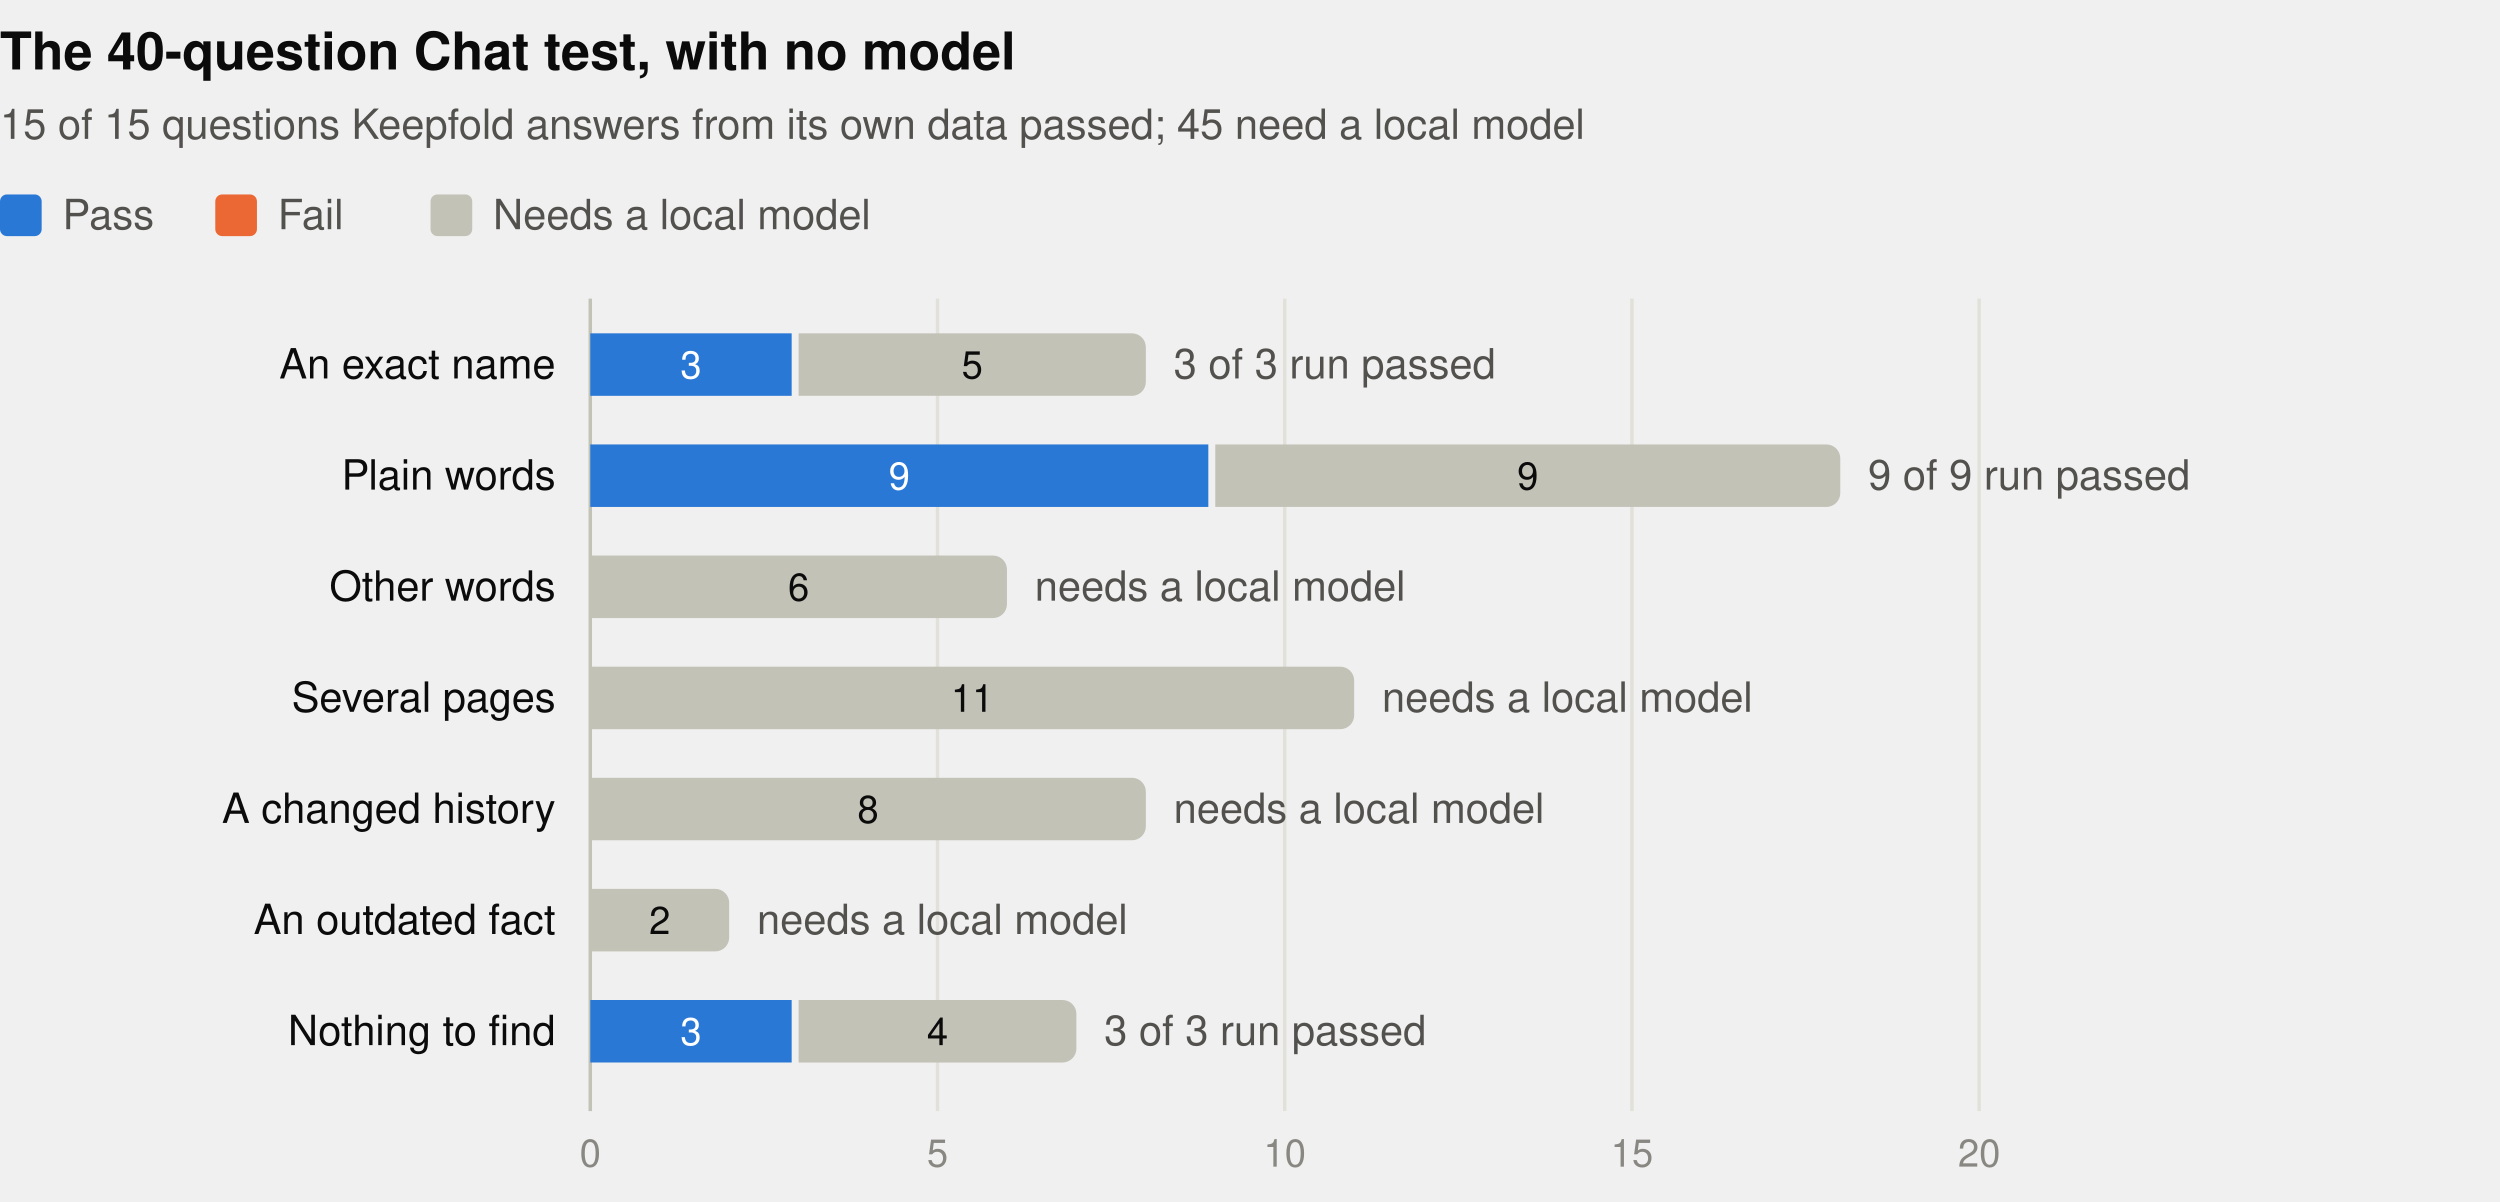
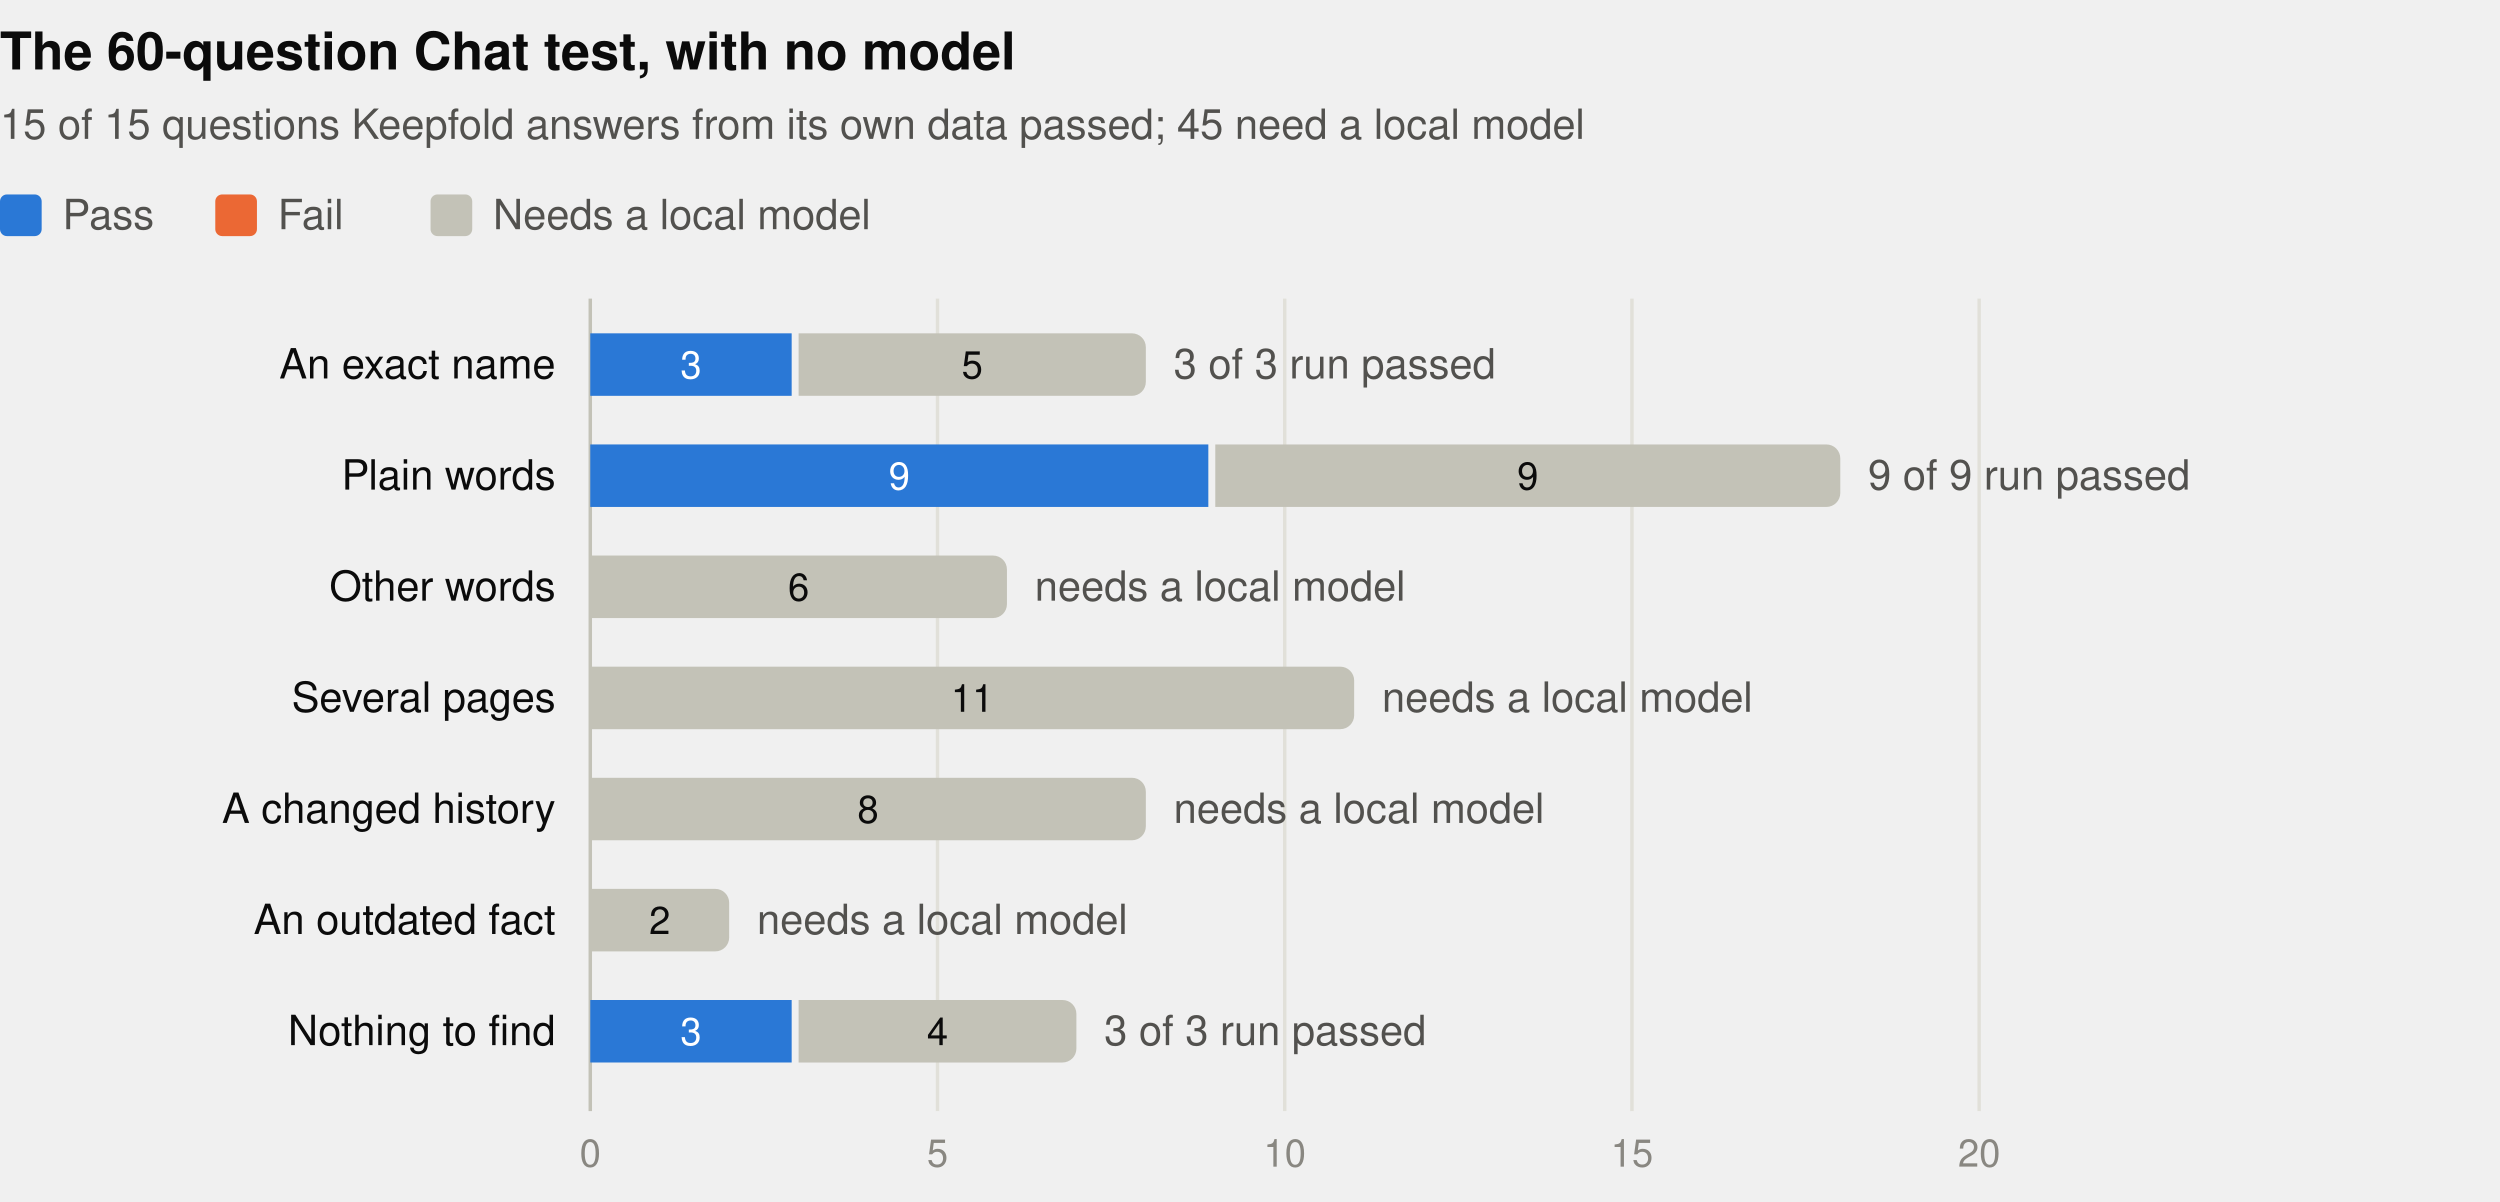
<svg xmlns="http://www.w3.org/2000/svg" width="720" height="346" viewBox="0 0 720 346" role="img" aria-labelledby="t d" font-family="system-ui, -apple-system, &quot;Segoe UI&quot;, Helvetica, Arial, sans-serif">
-   <text x="0.0" y="20.0" font-size="15" fill="#0b0b0b" text-anchor="start" font-weight="600">The 40-question Chat test, with no model</text>
+   <text x="0.0" y="20.0" font-size="15" fill="#0b0b0b" text-anchor="start" font-weight="600">The 60-question Chat test, with no model</text>
  <text x="0.0" y="40.0" font-size="12" fill="#52514e" text-anchor="start" font-weight="400">15 of 15 questions Keepfold answers from its own data passed; 45 need a local model</text>
  <rect x="0" y="56" width="12" height="12" rx="2" fill="#2a78d6" />
  <text x="18.0" y="66.0" font-size="12" fill="#52514e" text-anchor="start" font-weight="400">Pass</text>
  <rect x="62" y="56" width="12" height="12" rx="2" fill="#eb6834" />
  <text x="80.0" y="66.0" font-size="12" fill="#52514e" text-anchor="start" font-weight="400">Fail</text>
  <rect x="124" y="56" width="12" height="12" rx="2" fill="#c3c2b7" />
  <text x="142.0" y="66.0" font-size="12" fill="#52514e" text-anchor="start" font-weight="400">Needs a local model</text>
  <line x1="170.0" x2="170.0" y1="86" y2="320" stroke="#c3c2b7" stroke-width="1" />
  <text x="170.0" y="336.0" font-size="11" fill="#898781" text-anchor="middle" font-weight="400">0</text>
  <line x1="270.0" x2="270.0" y1="86" y2="320" stroke="#e1e0d9" stroke-width="1" />
  <text x="270.0" y="336.0" font-size="11" fill="#898781" text-anchor="middle" font-weight="400">5</text>
  <line x1="370.0" x2="370.0" y1="86" y2="320" stroke="#e1e0d9" stroke-width="1" />
  <text x="370.0" y="336.0" font-size="11" fill="#898781" text-anchor="middle" font-weight="400">10</text>
  <line x1="470.0" x2="470.0" y1="86" y2="320" stroke="#e1e0d9" stroke-width="1" />
  <text x="470.0" y="336.0" font-size="11" fill="#898781" text-anchor="middle" font-weight="400">15</text>
  <line x1="570.0" x2="570.0" y1="86" y2="320" stroke="#e1e0d9" stroke-width="1" />
  <text x="570.0" y="336.0" font-size="11" fill="#898781" text-anchor="middle" font-weight="400">20</text>
  <text x="160.0" y="109.0" font-size="12" fill="#0b0b0b" text-anchor="end" font-weight="400">An exact name</text>
  <path d="M170.0,96.0h58.0a0.0,0.0 0 0 1 0.0,0.0v18.0a0.0,0.0 0 0 1 -0.0,0.0h-58.0z" fill="#2a78d6" />
  <text x="199.0" y="109.0" font-size="11" fill="#ffffff" text-anchor="middle" font-weight="400">3</text>
  <path d="M230.0,96.0h96.0a4,4 0 0 1 4,4v10.0a4,4 0 0 1 -4,4h-96.0z" fill="#c3c2b7" />
  <text x="280.0" y="109.0" font-size="11" fill="#0b0b0b" text-anchor="middle" font-weight="400">5</text>
  <text x="338.0" y="109.0" font-size="12" fill="#52514e" text-anchor="start" font-weight="400">3 of 3 run passed</text>
  <text x="160.0" y="141.0" font-size="12" fill="#0b0b0b" text-anchor="end" font-weight="400">Plain words</text>
  <path d="M170.0,128.0h178.0a0.0,0.0 0 0 1 0.0,0.0v18.0a0.0,0.0 0 0 1 -0.0,0.0h-178.0z" fill="#2a78d6" />
  <text x="259.0" y="141.0" font-size="11" fill="#ffffff" text-anchor="middle" font-weight="400">9</text>
  <path d="M350.0,128.0h176.0a4,4 0 0 1 4,4v10.0a4,4 0 0 1 -4,4h-176.0z" fill="#c3c2b7" />
  <text x="440.0" y="141.0" font-size="11" fill="#0b0b0b" text-anchor="middle" font-weight="400">9</text>
  <text x="538.0" y="141.0" font-size="12" fill="#52514e" text-anchor="start" font-weight="400">9 of 9 run passed</text>
  <text x="160.0" y="173.0" font-size="12" fill="#0b0b0b" text-anchor="end" font-weight="400">Other words</text>
  <path d="M170.0,160.0h116.0a4,4 0 0 1 4,4v10.0a4,4 0 0 1 -4,4h-116.0z" fill="#c3c2b7" />
  <text x="230.0" y="173.0" font-size="11" fill="#0b0b0b" text-anchor="middle" font-weight="400">6</text>
  <text x="298.0" y="173.0" font-size="12" fill="#52514e" text-anchor="start" font-weight="400">needs a local model</text>
  <text x="160.0" y="205.0" font-size="12" fill="#0b0b0b" text-anchor="end" font-weight="400">Several pages</text>
  <path d="M170.0,192.0h216.0a4,4 0 0 1 4,4v10.0a4,4 0 0 1 -4,4h-216.0z" fill="#c3c2b7" />
  <text x="280.0" y="205.0" font-size="11" fill="#0b0b0b" text-anchor="middle" font-weight="400">11</text>
  <text x="398.0" y="205.0" font-size="12" fill="#52514e" text-anchor="start" font-weight="400">needs a local model</text>
  <text x="160.0" y="237.0" font-size="12" fill="#0b0b0b" text-anchor="end" font-weight="400">A changed history</text>
  <path d="M170.0,224.0h156.0a4,4 0 0 1 4,4v10.0a4,4 0 0 1 -4,4h-156.0z" fill="#c3c2b7" />
  <text x="250.0" y="237.0" font-size="11" fill="#0b0b0b" text-anchor="middle" font-weight="400">8</text>
  <text x="338.0" y="237.0" font-size="12" fill="#52514e" text-anchor="start" font-weight="400">needs a local model</text>
  <text x="160.0" y="269.0" font-size="12" fill="#0b0b0b" text-anchor="end" font-weight="400">An outdated fact</text>
  <path d="M170.0,256.0h36.0a4,4 0 0 1 4,4v10.0a4,4 0 0 1 -4,4h-36.0z" fill="#c3c2b7" />
  <text x="190.0" y="269.0" font-size="11" fill="#0b0b0b" text-anchor="middle" font-weight="400">2</text>
  <text x="218.0" y="269.0" font-size="12" fill="#52514e" text-anchor="start" font-weight="400">needs a local model</text>
  <text x="160.0" y="301.0" font-size="12" fill="#0b0b0b" text-anchor="end" font-weight="400">Nothing to find</text>
  <path d="M170.0,288.0h58.0a0.0,0.0 0 0 1 0.0,0.0v18.0a0.0,0.0 0 0 1 -0.0,0.0h-58.0z" fill="#2a78d6" />
  <text x="199.0" y="301.0" font-size="11" fill="#ffffff" text-anchor="middle" font-weight="400">3</text>
  <path d="M230.0,288.0h76.0a4,4 0 0 1 4,4v10.0a4,4 0 0 1 -4,4h-76.0z" fill="#c3c2b7" />
  <text x="270.0" y="301.0" font-size="11" fill="#0b0b0b" text-anchor="middle" font-weight="400">4</text>
  <text x="318.0" y="301.0" font-size="12" fill="#52514e" text-anchor="start" font-weight="400">3 of 3 run passed</text>
</svg>
